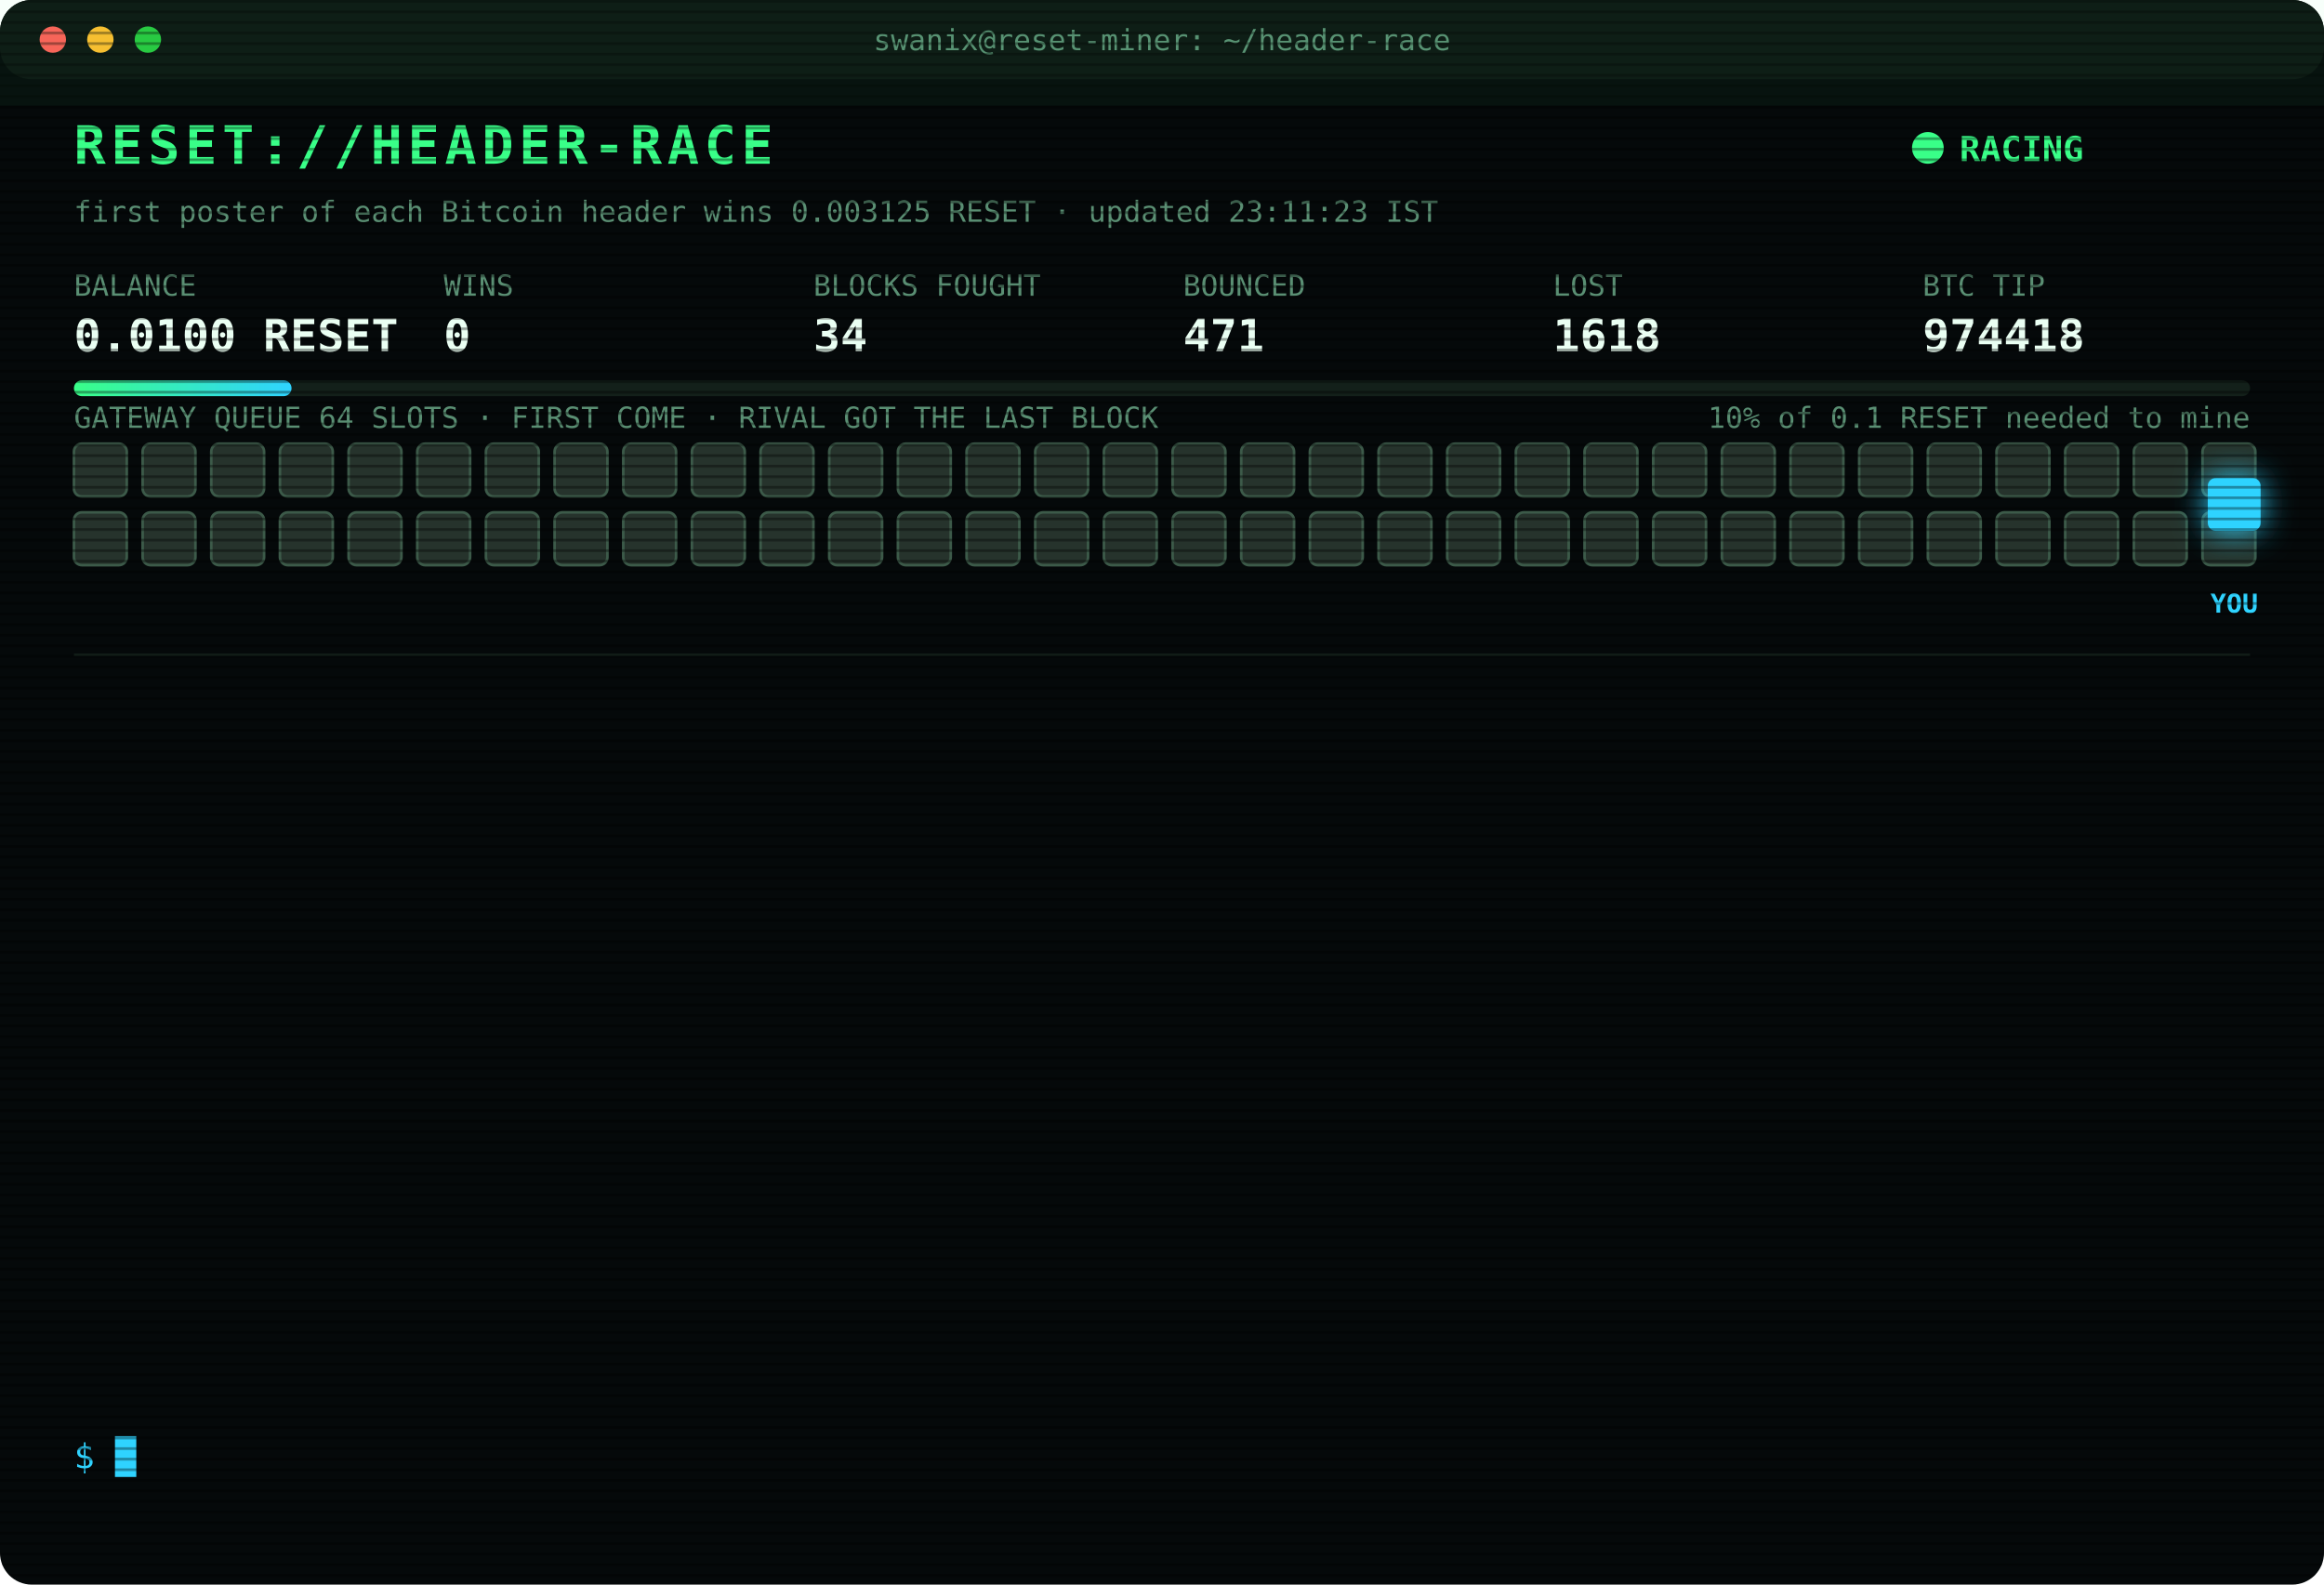
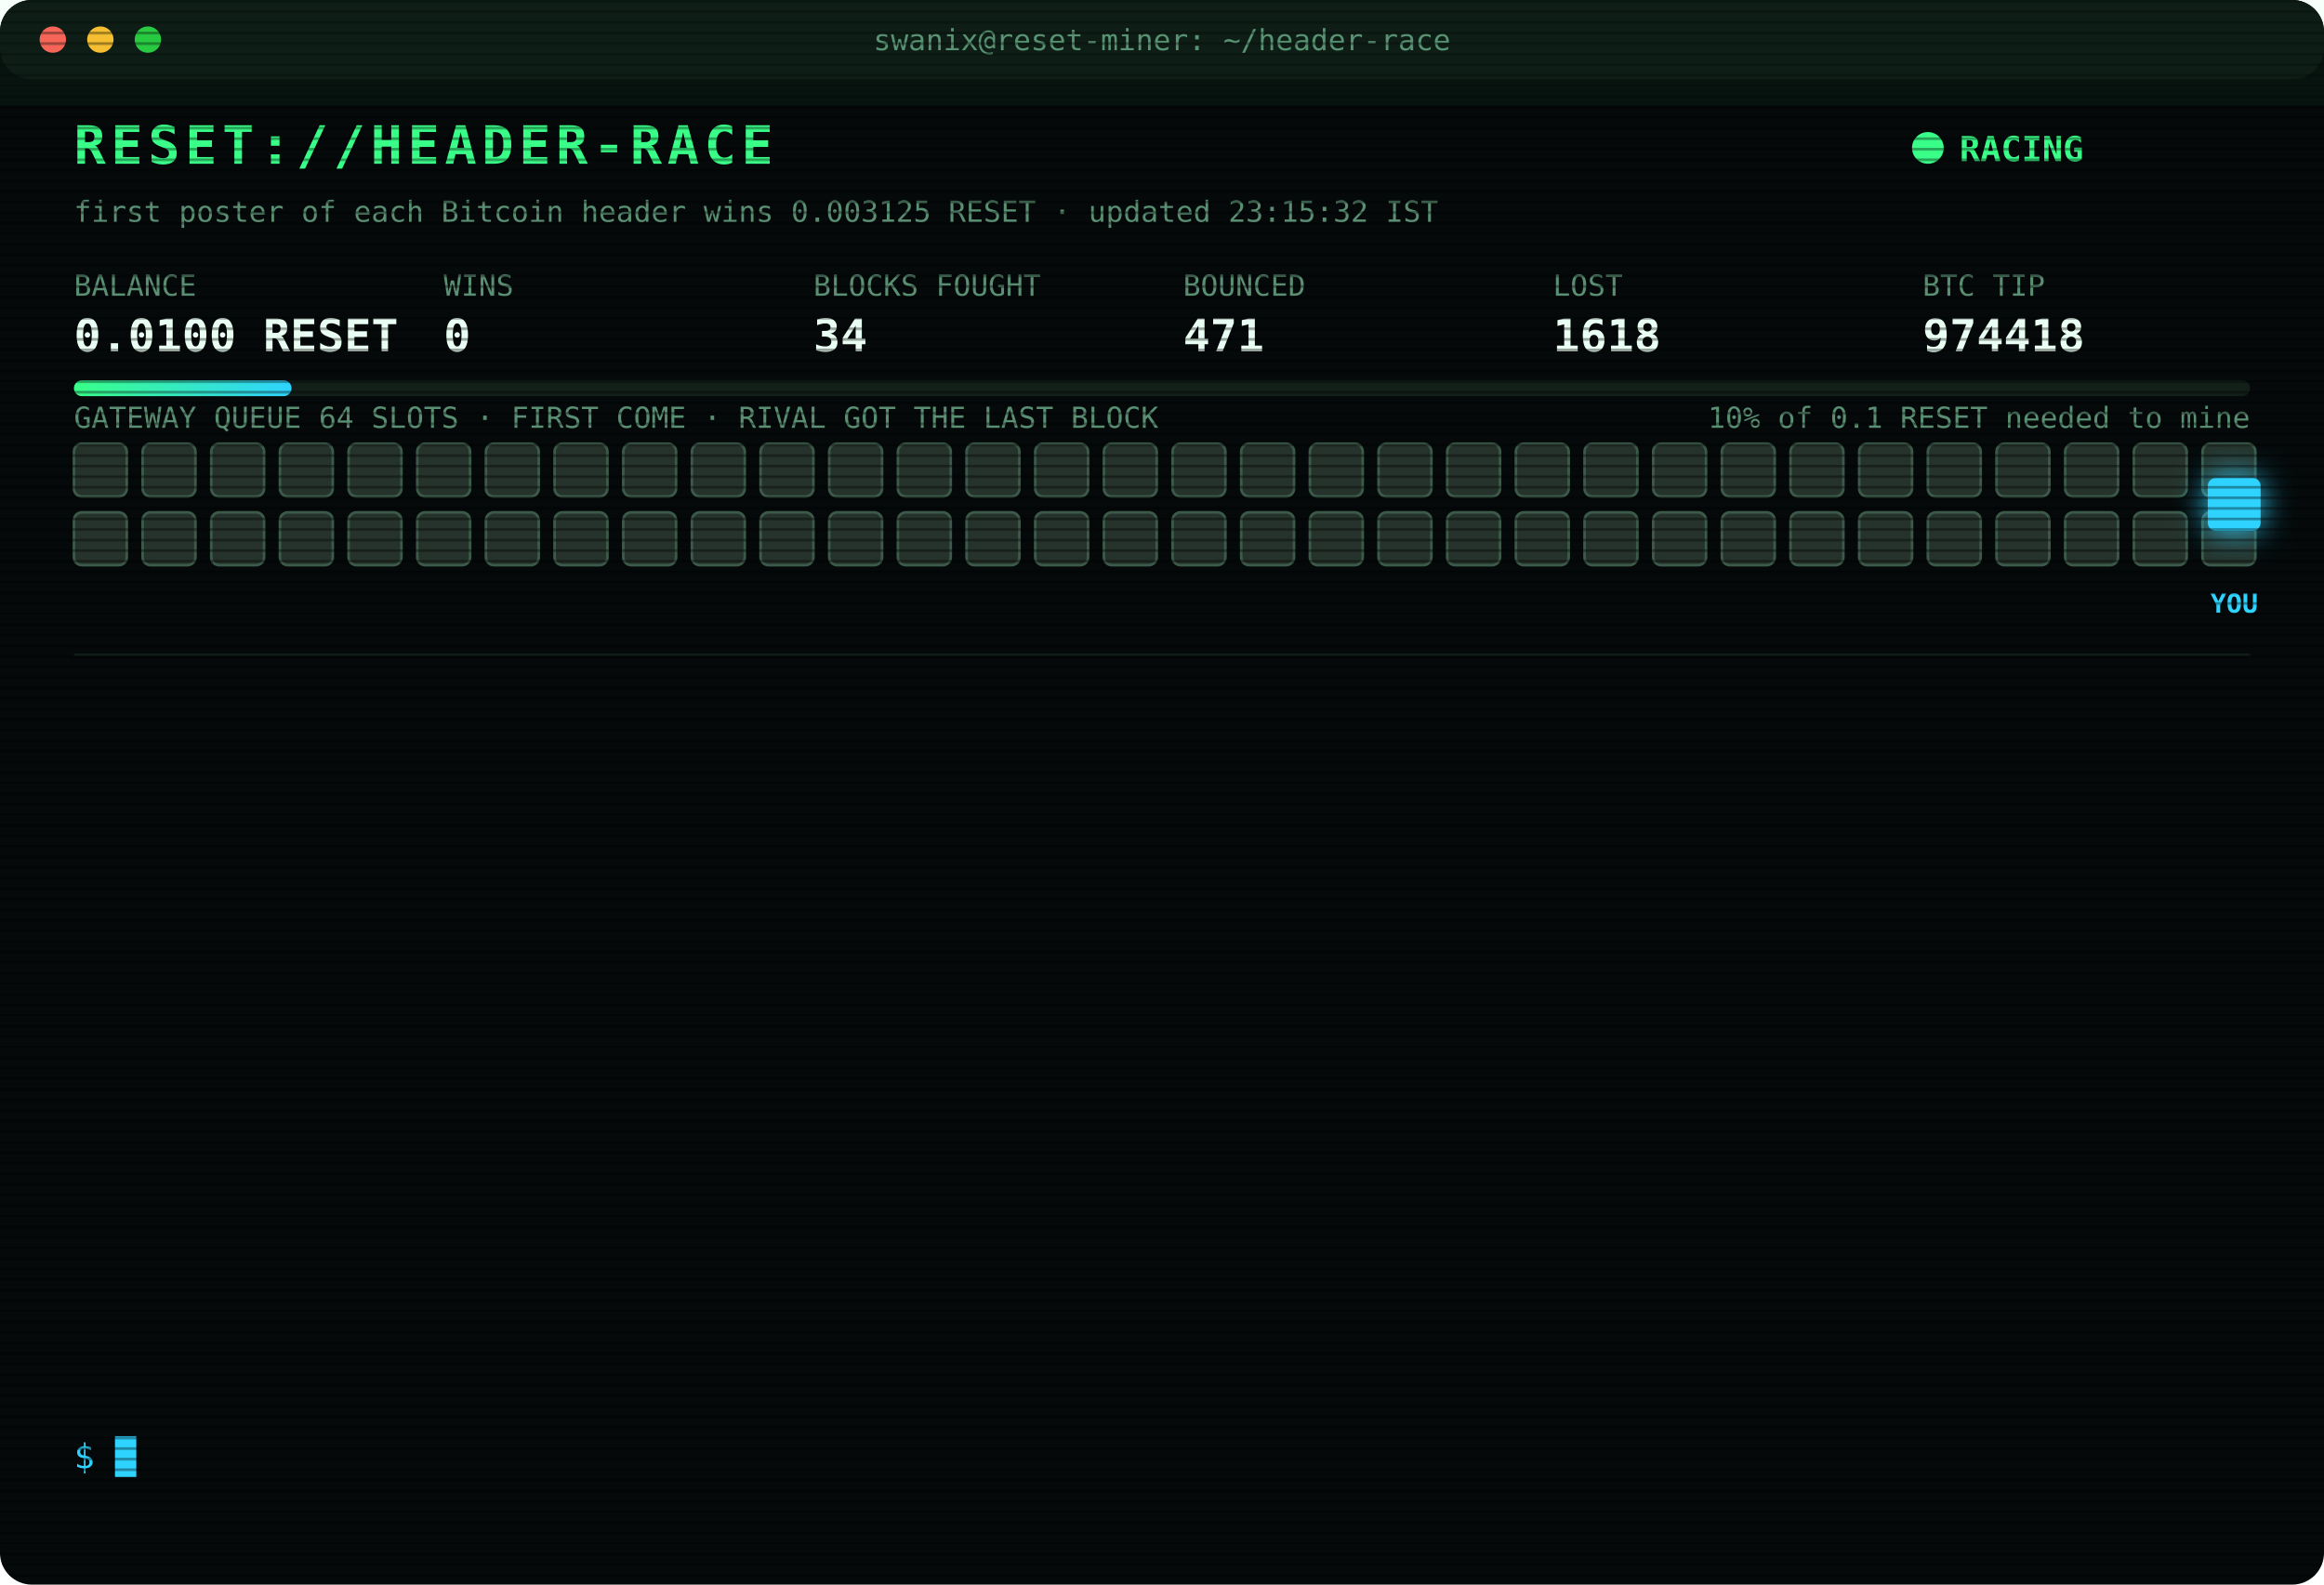
<svg xmlns="http://www.w3.org/2000/svg" width="880" height="600" viewBox="0 0 880 600" font-family="ui-monospace,SFMono-Regular,Menlo,Consolas,monospace">
  <style>
text{font-size:13px;fill:#7CFFB2}
.title{font-size:20px;font-weight:700;fill:#39FF88;letter-spacing:2px;animation:glitch 3s infinite steps(1)}
.sub{fill:#2fd3ff}.k{fill:#5a8f73;font-size:11px}.v{font-size:17px;font-weight:700;fill:#eafff3}
.ts{fill:#3f6b56}.boot{fill:#2fd3ff}.dim{fill:#5a8f73}.bad{fill:#ff4d6d}.warn{fill:#ffd23f}.mag{fill:#ff5cf0}.win{fill:#39FF88;font-weight:700}
.tag{font-size:10px;fill:#2fd3ff;font-weight:700}
.rival{fill:#26332c;stroke:#3c5a49;animation:jam 1.2s infinite alternate}
.idle{fill:#141c18;stroke:#22302a;animation:breathe 4s infinite}
.me{fill:#2fd3ff;filter:drop-shadow(0 0 6px #2fd3ff)}
.hover{animation:nudge 1.1s infinite ease-in-out}.bounce{animation:kick 1.4s infinite}
.ln{opacity:0;animation:in .4s forwards}
.cur{animation:blink 1s infinite steps(1)}
.scan{animation:scan 6s infinite linear}
.led{animation:blink 1.4s infinite}
@keyframes in{from{opacity:0;transform:translateX(-6px)}to{opacity:1;transform:none}}
@keyframes blink{50%{opacity:0}}
@keyframes jam{to{fill:#33463b}}
@keyframes breathe{50%{opacity:.4}}
@keyframes nudge{50%{transform:translateX(-10px)}}
@keyframes kick{0%,100%{transform:none}30%{transform:translateX(-14px)}55%{transform:translateX(10px) translateY(-6px)}}
@keyframes glitch{0%,92%{transform:none}93%{transform:translateX(2px);fill:#ff4d6d}95%{transform:translateX(-2px);fill:#2fd3ff}97%{transform:none}}
@keyframes scan{from{transform:translateY(-40px)}to{transform:translateY(600px)}}
</style>
  <defs>
    <pattern id="sl" width="4" height="4" patternUnits="userSpaceOnUse">
      <rect width="4" height="1" fill="#000" opacity=".35" />
    </pattern>
    <linearGradient id="bar">
      <stop offset="0" stop-color="#39FF88" />
      <stop offset="1" stop-color="#2fd3ff" />
    </linearGradient>
  </defs>
  <rect width="880" height="600" rx="12" fill="#05090a" />
  <rect width="880" height="30" rx="12" fill="#0d1512" />
  <circle cx="20" cy="15" r="5" fill="#ff5f57" />
  <circle cx="38" cy="15" r="5" fill="#febc2e" />
  <circle cx="56" cy="15" r="5" fill="#28c840" />
  <text x="440" y="19" text-anchor="middle" class="k">swanix@reset-miner: ~/header-race</text>
  <text x="28" y="62" class="title">RESET://HEADER-RACE</text>
  <circle class="led" cx="730" cy="56" r="6" fill="#39FF88" />
  <text x="742" y="61" class="win">RACING</text>
-   <text x="28" y="84" class="k">first poster of each Bitcoin header wins 0.003125 RESET · updated 23:11:23 IST</text>
+   <text x="28" y="84" class="k">first poster of each Bitcoin header wins 0.003125 RESET · updated 23:15:32 IST</text>
  <text x="28" y="112" class="k">BALANCE</text>
  <text x="28" y="133" class="v">0.0100 RESET</text>
  <text x="168" y="112" class="k">WINS</text>
  <text x="168" y="133" class="v">0</text>
  <text x="308" y="112" class="k">BLOCKS FOUGHT</text>
  <text x="308" y="133" class="v">34</text>
  <text x="448" y="112" class="k">BOUNCED</text>
  <text x="448" y="133" class="v">471</text>
  <text x="588" y="112" class="k">LOST</text>
  <text x="588" y="133" class="v">1618</text>
  <text x="728" y="112" class="k">BTC TIP</text>
  <text x="728" y="133" class="v">974418</text>
  <rect x="28" y="144" width="824" height="6" rx="3" fill="#13201a" />
  <rect x="28" y="144" width="82.4" height="6" rx="3" fill="url(#bar)" />
  <text x="852" y="162" text-anchor="end" class="k">10% of 0.1 RESET needed to mine</text>
  <text x="28" y="162" class="k">GATEWAY QUEUE 64 SLOTS · FIRST COME · RIVAL GOT THE LAST BLOCK</text>
  <rect class="rival" x="28" y="168" width="20" height="20" rx="3" style="animation-delay:0.00s" />
  <rect class="rival" x="54" y="168" width="20" height="20" rx="3" style="animation-delay:0.05s" />
  <rect class="rival" x="80" y="168" width="20" height="20" rx="3" style="animation-delay:0.10s" />
  <rect class="rival" x="106" y="168" width="20" height="20" rx="3" style="animation-delay:0.15s" />
  <rect class="rival" x="132" y="168" width="20" height="20" rx="3" style="animation-delay:0.20s" />
  <rect class="rival" x="158" y="168" width="20" height="20" rx="3" style="animation-delay:0.25s" />
  <rect class="rival" x="184" y="168" width="20" height="20" rx="3" style="animation-delay:0.30s" />
  <rect class="rival" x="210" y="168" width="20" height="20" rx="3" style="animation-delay:0.35s" />
  <rect class="rival" x="236" y="168" width="20" height="20" rx="3" style="animation-delay:0.40s" />
  <rect class="rival" x="262" y="168" width="20" height="20" rx="3" style="animation-delay:0.45s" />
  <rect class="rival" x="288" y="168" width="20" height="20" rx="3" style="animation-delay:0.50s" />
  <rect class="rival" x="314" y="168" width="20" height="20" rx="3" style="animation-delay:0.55s" />
  <rect class="rival" x="340" y="168" width="20" height="20" rx="3" style="animation-delay:0.60s" />
  <rect class="rival" x="366" y="168" width="20" height="20" rx="3" style="animation-delay:0.65s" />
  <rect class="rival" x="392" y="168" width="20" height="20" rx="3" style="animation-delay:0.70s" />
  <rect class="rival" x="418" y="168" width="20" height="20" rx="3" style="animation-delay:0.75s" />
  <rect class="rival" x="444" y="168" width="20" height="20" rx="3" style="animation-delay:0.80s" />
  <rect class="rival" x="470" y="168" width="20" height="20" rx="3" style="animation-delay:0.85s" />
  <rect class="rival" x="496" y="168" width="20" height="20" rx="3" style="animation-delay:0.90s" />
  <rect class="rival" x="522" y="168" width="20" height="20" rx="3" style="animation-delay:0.95s" />
  <rect class="rival" x="548" y="168" width="20" height="20" rx="3" style="animation-delay:1.00s" />
  <rect class="rival" x="574" y="168" width="20" height="20" rx="3" style="animation-delay:1.05s" />
  <rect class="rival" x="600" y="168" width="20" height="20" rx="3" style="animation-delay:1.10s" />
  <rect class="rival" x="626" y="168" width="20" height="20" rx="3" style="animation-delay:1.15s" />
  <rect class="rival" x="652" y="168" width="20" height="20" rx="3" style="animation-delay:1.20s" />
  <rect class="rival" x="678" y="168" width="20" height="20" rx="3" style="animation-delay:1.25s" />
  <rect class="rival" x="704" y="168" width="20" height="20" rx="3" style="animation-delay:1.30s" />
  <rect class="rival" x="730" y="168" width="20" height="20" rx="3" style="animation-delay:1.35s" />
  <rect class="rival" x="756" y="168" width="20" height="20" rx="3" style="animation-delay:1.40s" />
  <rect class="rival" x="782" y="168" width="20" height="20" rx="3" style="animation-delay:1.45s" />
  <rect class="rival" x="808" y="168" width="20" height="20" rx="3" style="animation-delay:1.50s" />
  <rect class="rival" x="834" y="168" width="20" height="20" rx="3" style="animation-delay:1.55s" />
  <rect class="rival" x="28" y="194" width="20" height="20" rx="3" style="animation-delay:1.60s" />
  <rect class="rival" x="54" y="194" width="20" height="20" rx="3" style="animation-delay:1.65s" />
  <rect class="rival" x="80" y="194" width="20" height="20" rx="3" style="animation-delay:1.70s" />
  <rect class="rival" x="106" y="194" width="20" height="20" rx="3" style="animation-delay:1.75s" />
  <rect class="rival" x="132" y="194" width="20" height="20" rx="3" style="animation-delay:1.80s" />
  <rect class="rival" x="158" y="194" width="20" height="20" rx="3" style="animation-delay:1.85s" />
  <rect class="rival" x="184" y="194" width="20" height="20" rx="3" style="animation-delay:1.90s" />
  <rect class="rival" x="210" y="194" width="20" height="20" rx="3" style="animation-delay:1.95s" />
  <rect class="rival" x="236" y="194" width="20" height="20" rx="3" style="animation-delay:2.00s" />
  <rect class="rival" x="262" y="194" width="20" height="20" rx="3" style="animation-delay:2.05s" />
  <rect class="rival" x="288" y="194" width="20" height="20" rx="3" style="animation-delay:2.10s" />
  <rect class="rival" x="314" y="194" width="20" height="20" rx="3" style="animation-delay:2.15s" />
  <rect class="rival" x="340" y="194" width="20" height="20" rx="3" style="animation-delay:2.20s" />
  <rect class="rival" x="366" y="194" width="20" height="20" rx="3" style="animation-delay:2.25s" />
  <rect class="rival" x="392" y="194" width="20" height="20" rx="3" style="animation-delay:2.30s" />
  <rect class="rival" x="418" y="194" width="20" height="20" rx="3" style="animation-delay:2.35s" />
  <rect class="rival" x="444" y="194" width="20" height="20" rx="3" style="animation-delay:2.40s" />
  <rect class="rival" x="470" y="194" width="20" height="20" rx="3" style="animation-delay:2.45s" />
  <rect class="rival" x="496" y="194" width="20" height="20" rx="3" style="animation-delay:2.50s" />
  <rect class="rival" x="522" y="194" width="20" height="20" rx="3" style="animation-delay:2.55s" />
  <rect class="rival" x="548" y="194" width="20" height="20" rx="3" style="animation-delay:2.60s" />
  <rect class="rival" x="574" y="194" width="20" height="20" rx="3" style="animation-delay:2.65s" />
  <rect class="rival" x="600" y="194" width="20" height="20" rx="3" style="animation-delay:2.70s" />
  <rect class="rival" x="626" y="194" width="20" height="20" rx="3" style="animation-delay:2.75s" />
  <rect class="rival" x="652" y="194" width="20" height="20" rx="3" style="animation-delay:2.80s" />
  <rect class="rival" x="678" y="194" width="20" height="20" rx="3" style="animation-delay:2.85s" />
  <rect class="rival" x="704" y="194" width="20" height="20" rx="3" style="animation-delay:2.90s" />
  <rect class="rival" x="730" y="194" width="20" height="20" rx="3" style="animation-delay:2.95s" />
  <rect class="rival" x="756" y="194" width="20" height="20" rx="3" style="animation-delay:3.00s" />
  <rect class="rival" x="782" y="194" width="20" height="20" rx="3" style="animation-delay:3.05s" />
  <rect class="rival" x="808" y="194" width="20" height="20" rx="3" style="animation-delay:3.10s" />
  <rect class="rival" x="834" y="194" width="20" height="20" rx="3" style="animation-delay:3.15s" />
  <g class="hover">
    <rect class="me" x="836" y="181" width="20" height="20" rx="3" />
    <text class="tag" x="846" y="232" text-anchor="middle">YOU</text>
  </g>
  <line x1="28" x2="852" y1="248" y2="248" stroke="#13201a" />
  <g class="ln" style="animation-delay:0.40s">
    <text x="28" y="270" class="ts">21:30:37</text>
    <text x="104" y="270" class="bad">[LOST] #974405 taken by a rival miner</text>
  </g>
  <g class="ln" style="animation-delay:0.65s">
    <text x="28" y="292" class="ts">21:31:05</text>
    <text x="104" y="292" class="bad">[LOST] #974406 taken by a rival miner</text>
  </g>
  <g class="ln" style="animation-delay:0.90s">
    <text x="28" y="314" class="ts">21:36:58</text>
    <text x="104" y="314" class="bad">[LOST] #974407 taken by a rival miner</text>
  </g>
  <g class="ln" style="animation-delay:1.15s">
    <text x="28" y="336" class="ts">21:38:20</text>
    <text x="104" y="336" class="bad">[LOST] #974408 taken by a rival miner</text>
  </g>
  <g class="ln" style="animation-delay:1.40s">
    <text x="28" y="358" class="ts">21:55:32</text>
    <text x="104" y="358" class="bad">[LOST] #974409 taken by a rival miner</text>
  </g>
  <g class="ln" style="animation-delay:1.65s">
    <text x="28" y="380" class="ts">22:12:53</text>
    <text x="104" y="380" class="bad">[LOST] #974410 taken by a rival miner</text>
  </g>
  <g class="ln" style="animation-delay:1.90s">
    <text x="28" y="402" class="ts">22:27:39</text>
    <text x="104" y="402" class="bad">[LOST] #974411 taken by a rival miner</text>
  </g>
  <g class="ln" style="animation-delay:2.15s">
    <text x="28" y="424" class="ts">22:31:08</text>
    <text x="104" y="424" class="bad">[LOST] #974412 taken by a rival miner</text>
  </g>
  <g class="ln" style="animation-delay:2.40s">
    <text x="28" y="446" class="ts">22:33:44</text>
    <text x="104" y="446" class="bad">[LOST] #974413 taken by a rival miner</text>
  </g>
  <g class="ln" style="animation-delay:2.65s">
    <text x="28" y="468" class="ts">22:48:14</text>
    <text x="104" y="468" class="bad">[LOST] #974414 taken by a rival miner</text>
  </g>
  <g class="ln" style="animation-delay:2.90s">
    <text x="28" y="490" class="ts">22:51:42</text>
    <text x="104" y="490" class="bad">[LOST] #974415 taken by a rival miner</text>
  </g>
  <g class="ln" style="animation-delay:3.15s">
    <text x="28" y="512" class="ts">22:53:39</text>
    <text x="104" y="512" class="bad">[LOST] #974416 taken by a rival miner</text>
  </g>
  <g class="ln" style="animation-delay:3.40s">
    <text x="28" y="534" class="ts">23:11:23</text>
    <text x="104" y="534" class="bad">[LOST] #974418 taken by a rival miner</text>
  </g>
  <text x="28" y="556" class="sub">$ <tspan class="cur">█</tspan>
  </text>
  <rect width="880" height="600" rx="12" fill="url(#sl)" pointer-events="none" />
  <rect class="scan" width="880" height="40" fill="#39FF88" opacity=".04" />
</svg>
